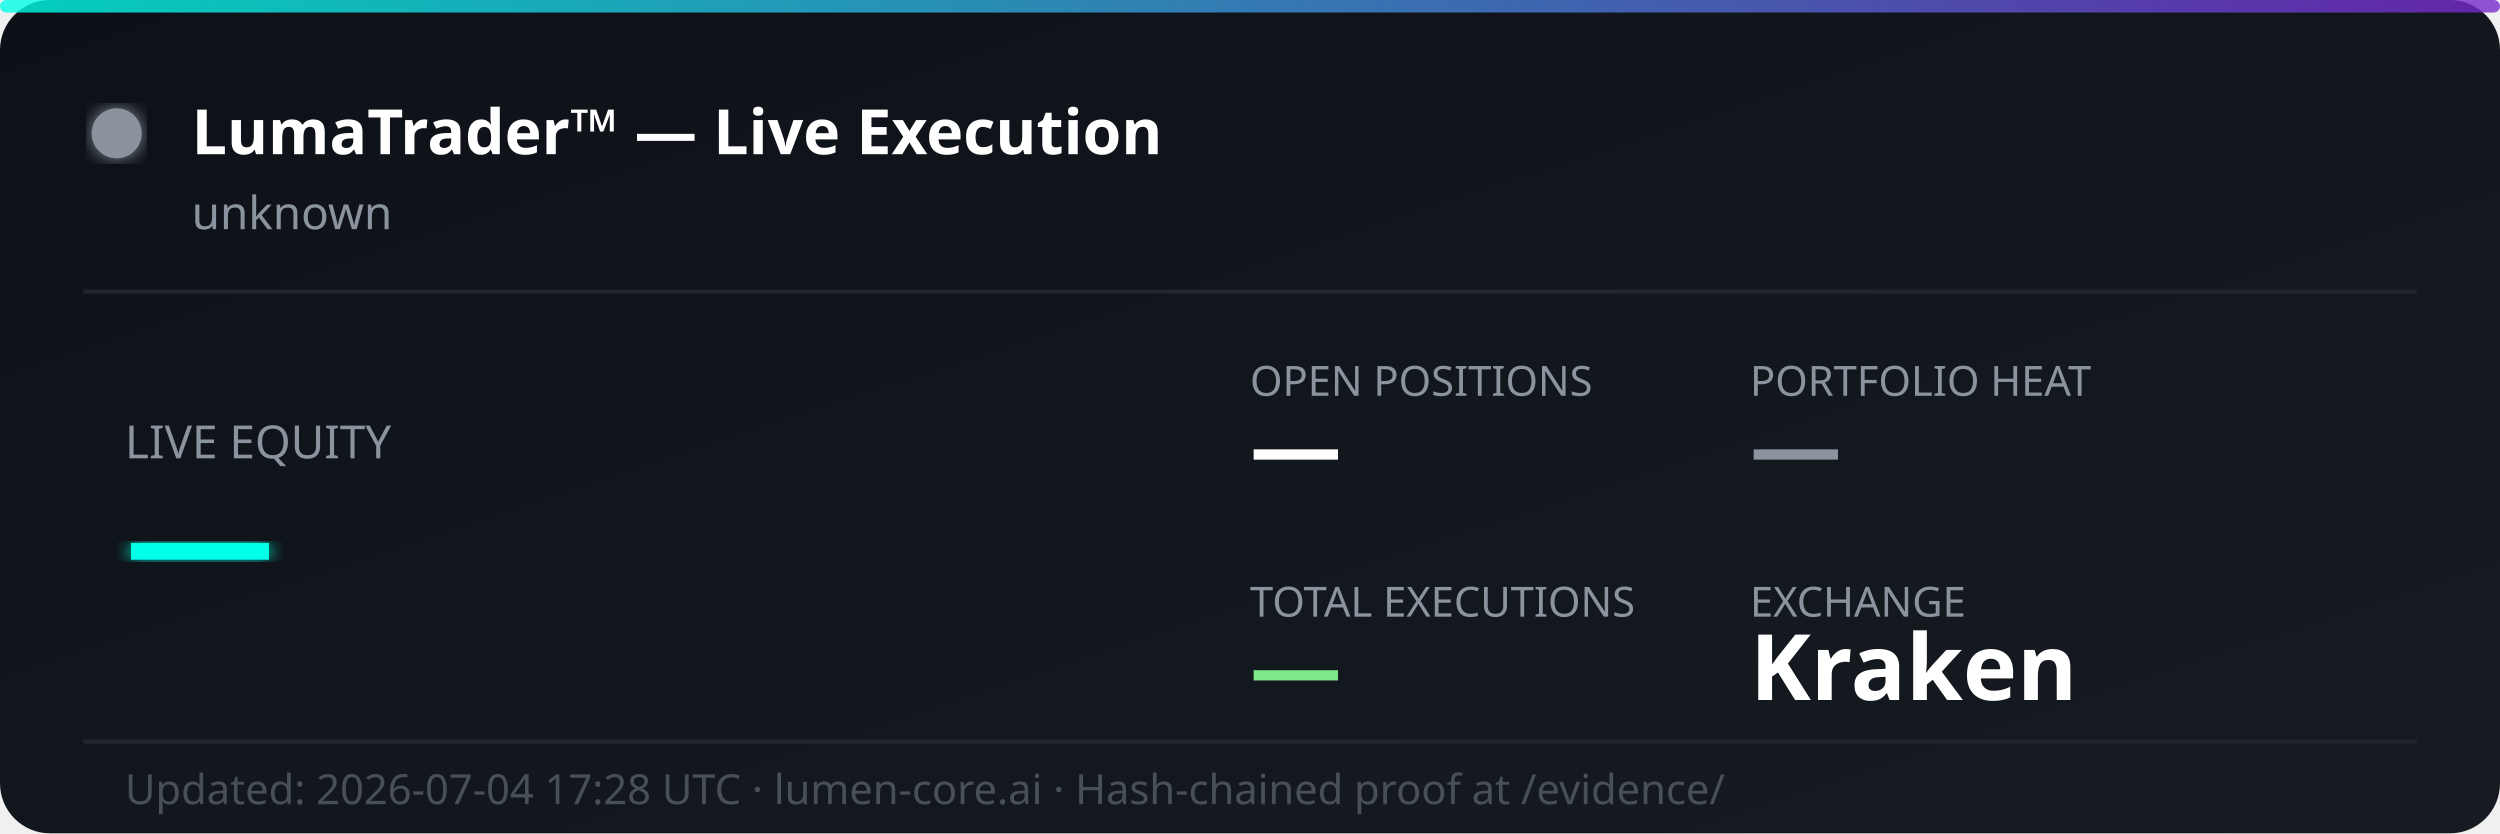
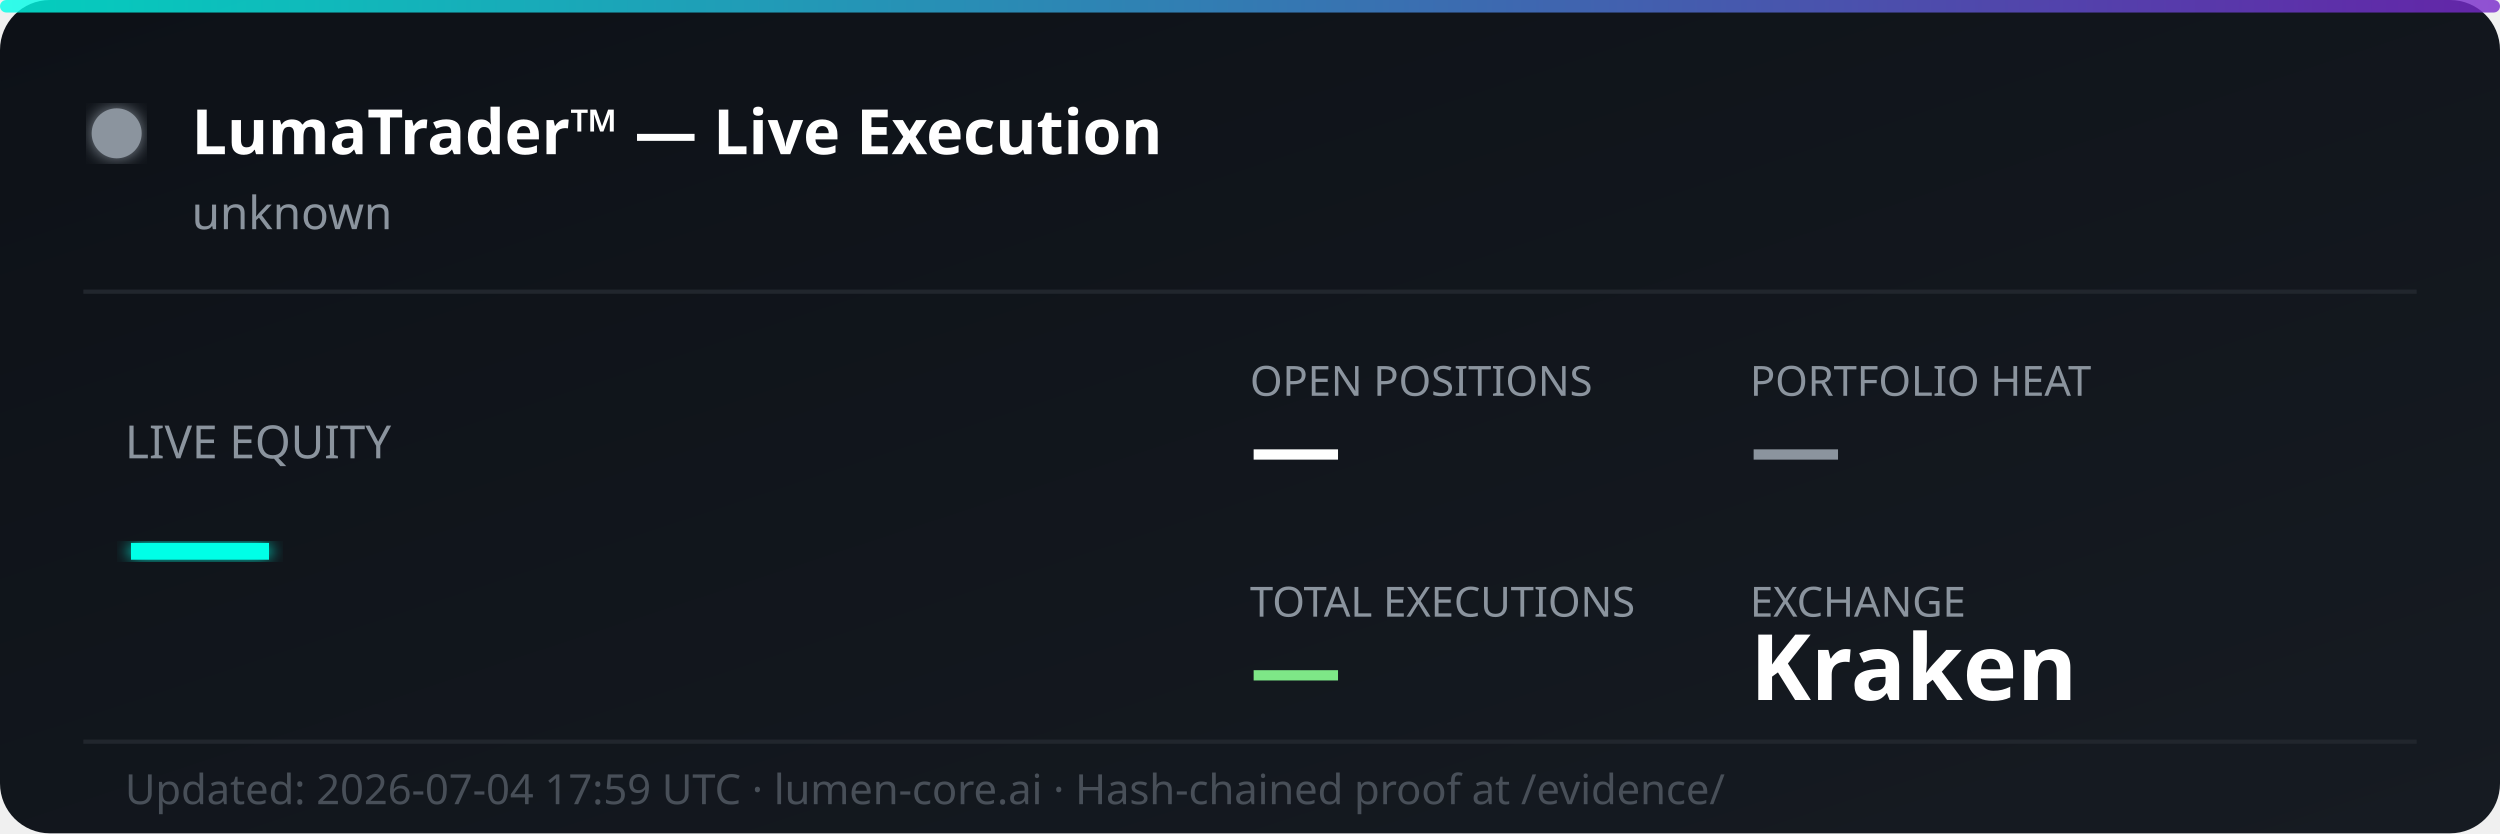
<svg xmlns="http://www.w3.org/2000/svg" width="600" height="200" viewBox="0 0 600 200" fill="none">
  <defs>
    <linearGradient id="bg" x1="0%" y1="0%" x2="100%" y2="100%">
      <stop offset="0%" style="stop-color:#0d1117;stop-opacity:1" />
      <stop offset="100%" style="stop-color:#161b22;stop-opacity:1" />
    </linearGradient>
    <linearGradient id="accent" x1="0%" y1="0%" x2="100%" y2="0%">
      <stop offset="0%" style="stop-color:#00ffe7;stop-opacity:0.8" />
      <stop offset="100%" style="stop-color:#7928ca;stop-opacity:0.8" />
    </linearGradient>
    <filter id="glow">
      <feGaussianBlur stdDeviation="2" result="coloredBlur" />
      <feMerge>
        <feMergeNode in="coloredBlur" />
        <feMergeNode in="SourceGraphic" />
      </feMerge>
    </filter>
  </defs>
  <rect width="600" height="200" rx="12" fill="url(#bg)" />
  <rect width="600" height="3" rx="1.5" fill="url(#accent)" />
  <circle cx="28" cy="32" r="6" fill="#8b949e" filter="url(#glow)">
    <animate attributeName="opacity" values="1;0.3;1" dur="2s" repeatCount="indefinite" />
  </circle>
  <text x="46" y="37" font-family="'Segoe UI', system-ui, sans-serif" font-size="15" font-weight="700" fill="#ffffff">LumaTrader™ — Live Execution</text>
  <text x="46" y="55" font-family="'Segoe UI', system-ui, sans-serif" font-size="11" fill="#8b949e">unknown</text>
  <line x1="20" y1="70" x2="580" y2="70" stroke="#21262d" stroke-width="1" />
  <text x="30" y="110" font-family="'Segoe UI', system-ui, sans-serif" font-size="11" fill="#8b949e">LIVE EQUITY</text>
  <text x="30" y="142" font-family="'Segoe UI', system-ui, sans-serif" font-size="36" font-weight="800" fill="#00ffe7" filter="url(#glow)">—</text>
  <text x="300" y="95" font-family="'Segoe UI', system-ui, sans-serif" font-size="10" fill="#8b949e">OPEN POSITIONS</text>
  <text x="300" y="115" font-family="'Segoe UI', system-ui, sans-serif" font-size="22" font-weight="700" fill="#ffffff">—</text>
  <text x="420" y="95" font-family="'Segoe UI', system-ui, sans-serif" font-size="10" fill="#8b949e">PORTFOLIO HEAT</text>
  <text x="420" y="115" font-family="'Segoe UI', system-ui, sans-serif" font-size="22" font-weight="700" fill="#8b949e">—</text>
  <text x="300" y="148" font-family="'Segoe UI', system-ui, sans-serif" font-size="10" fill="#8b949e">TOTAL EXECUTIONS</text>
  <text x="300" y="168" font-family="'Segoe UI', system-ui, sans-serif" font-size="22" font-weight="700" fill="#7ee787">—</text>
  <text x="420" y="148" font-family="'Segoe UI', system-ui, sans-serif" font-size="10" fill="#8b949e">EXCHANGE</text>
  <text x="420" y="168" font-family="'Segoe UI', system-ui, sans-serif" font-size="22" font-weight="700" fill="#ffffff">Kraken</text>
  <line x1="20" y1="178" x2="580" y2="178" stroke="#21262d" stroke-width="1" />
-   <text x="30" y="193" font-family="'Segoe UI', system-ui, sans-serif" font-size="10" fill="#484f58">Updated: 2026-07-04 17:28 UTC · lumen-core.ai · Hash-chained proof at /evidence/</text>
+   <text x="30" y="193" font-family="'Segoe UI', system-ui, sans-serif" font-size="10" fill="#484f58">Updated: 2026-07-04 17:59 UTC · lumen-core.ai · Hash-chained proof at /evidence/</text>
</svg>
